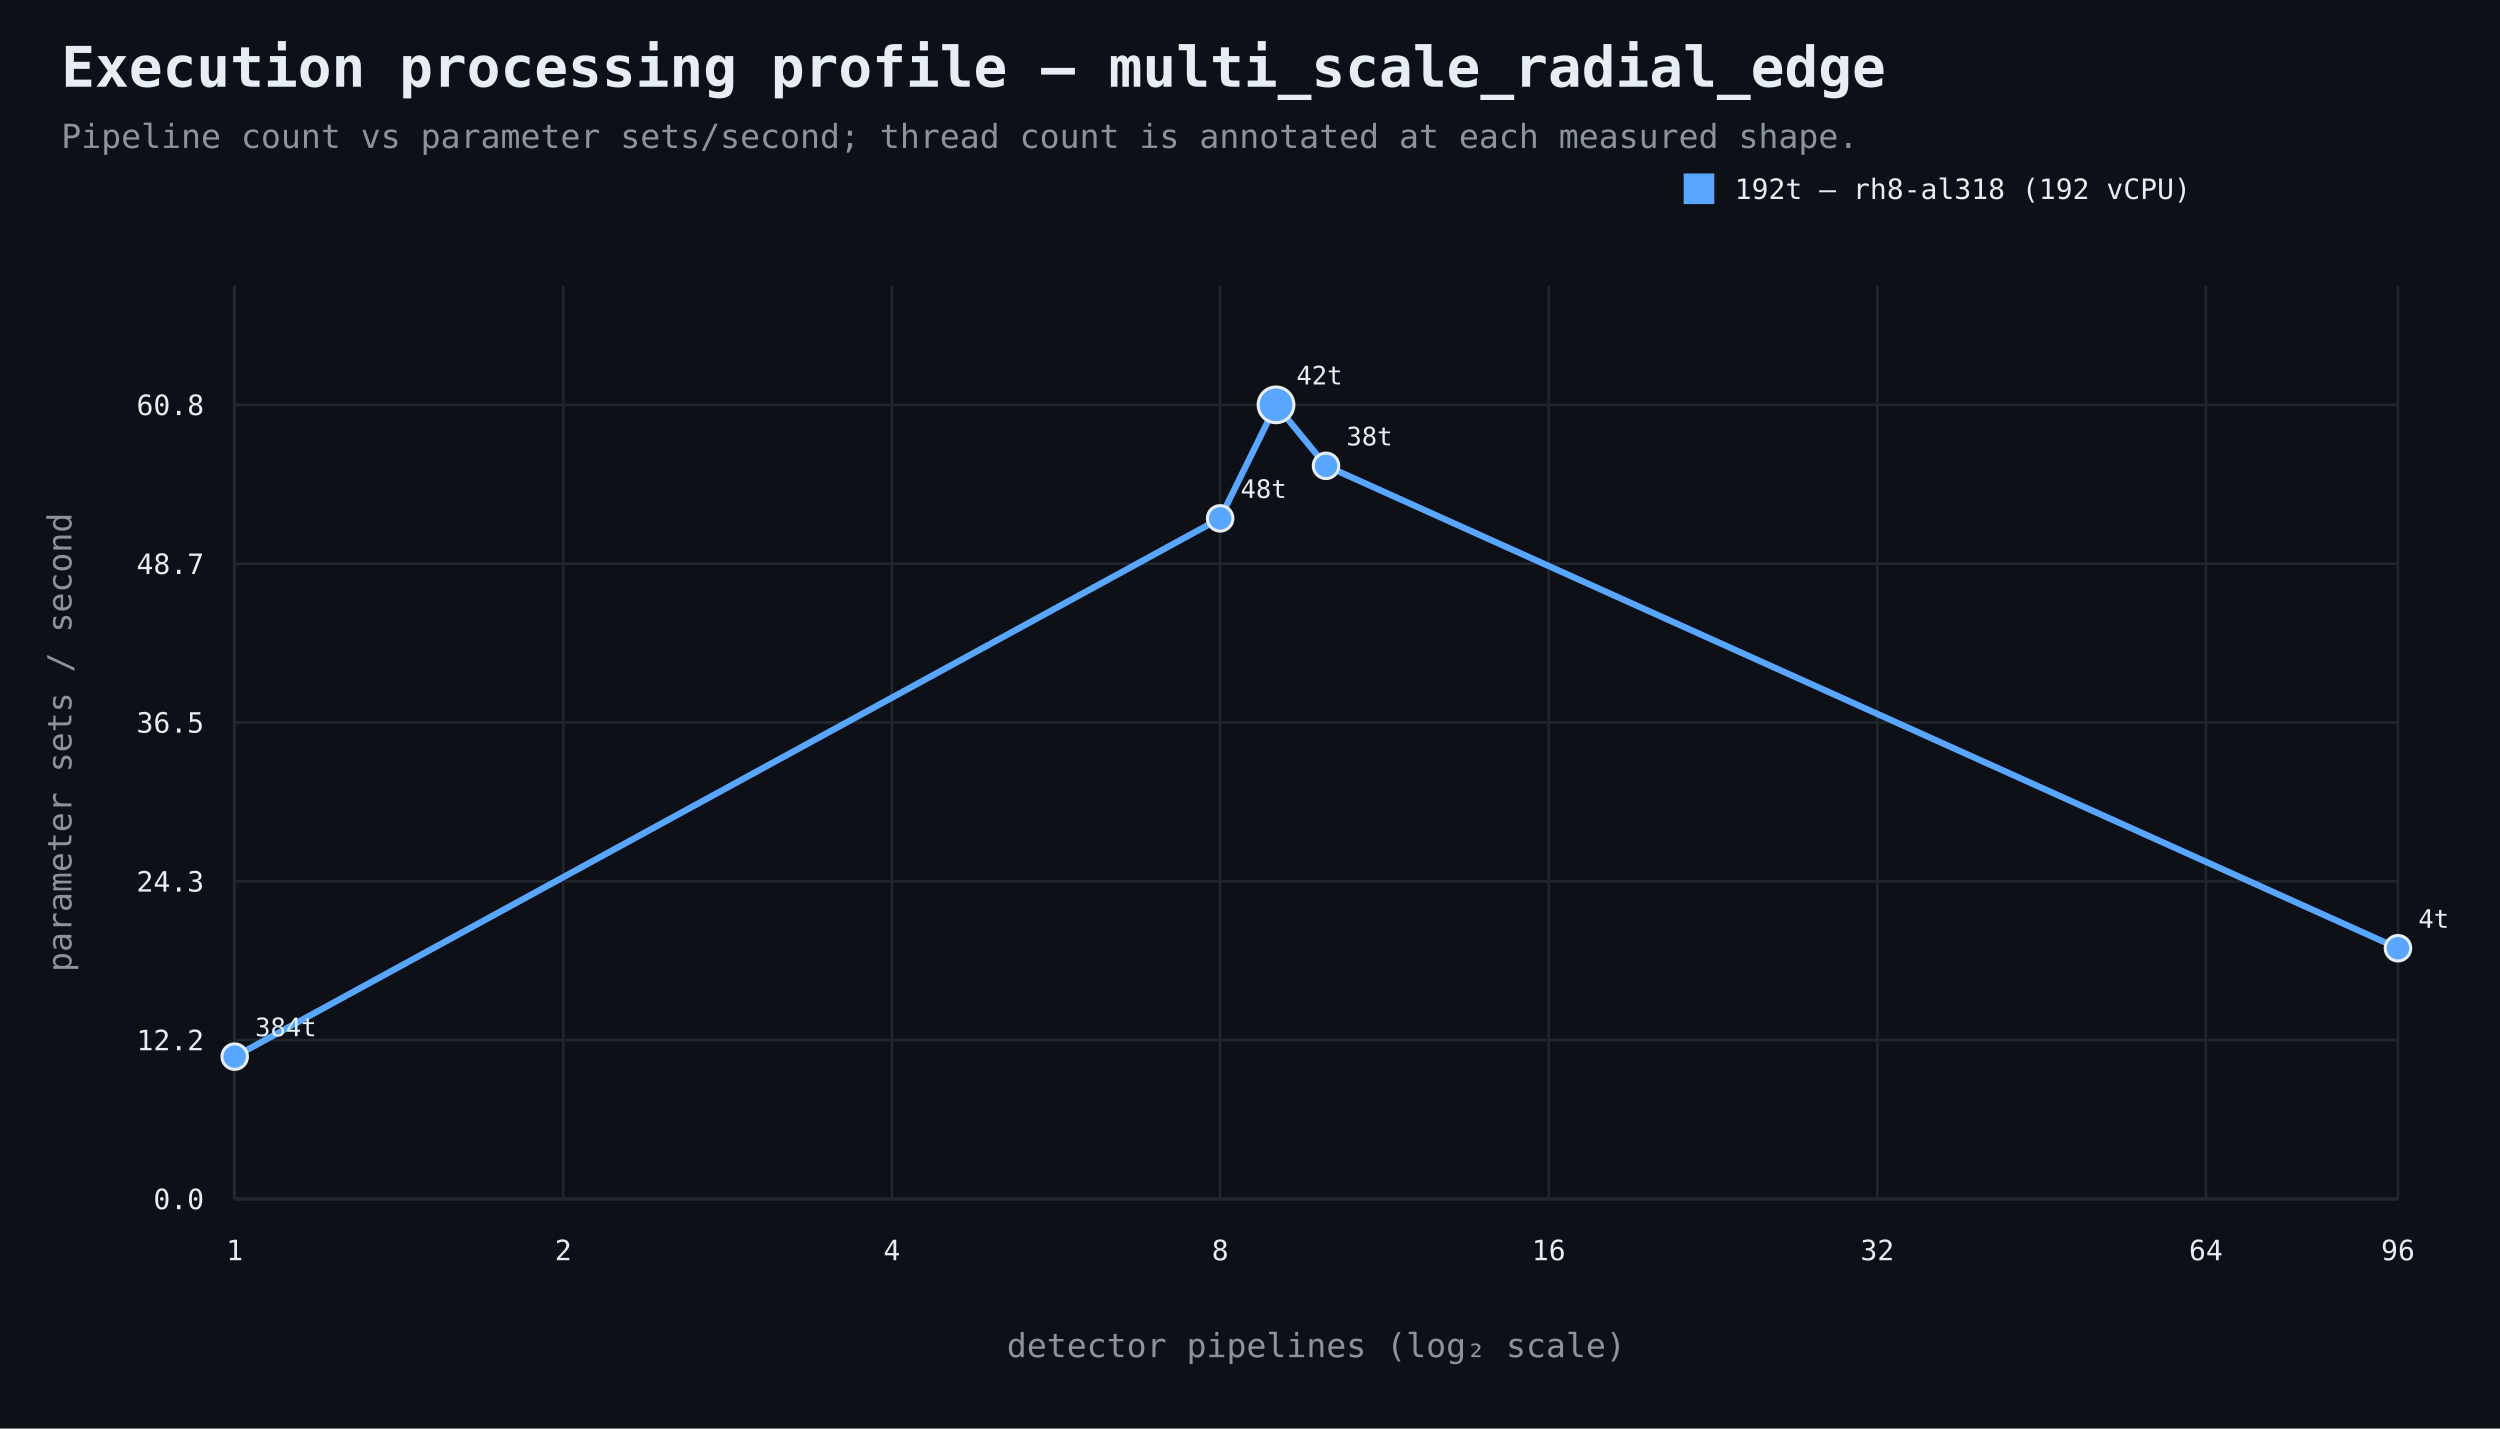
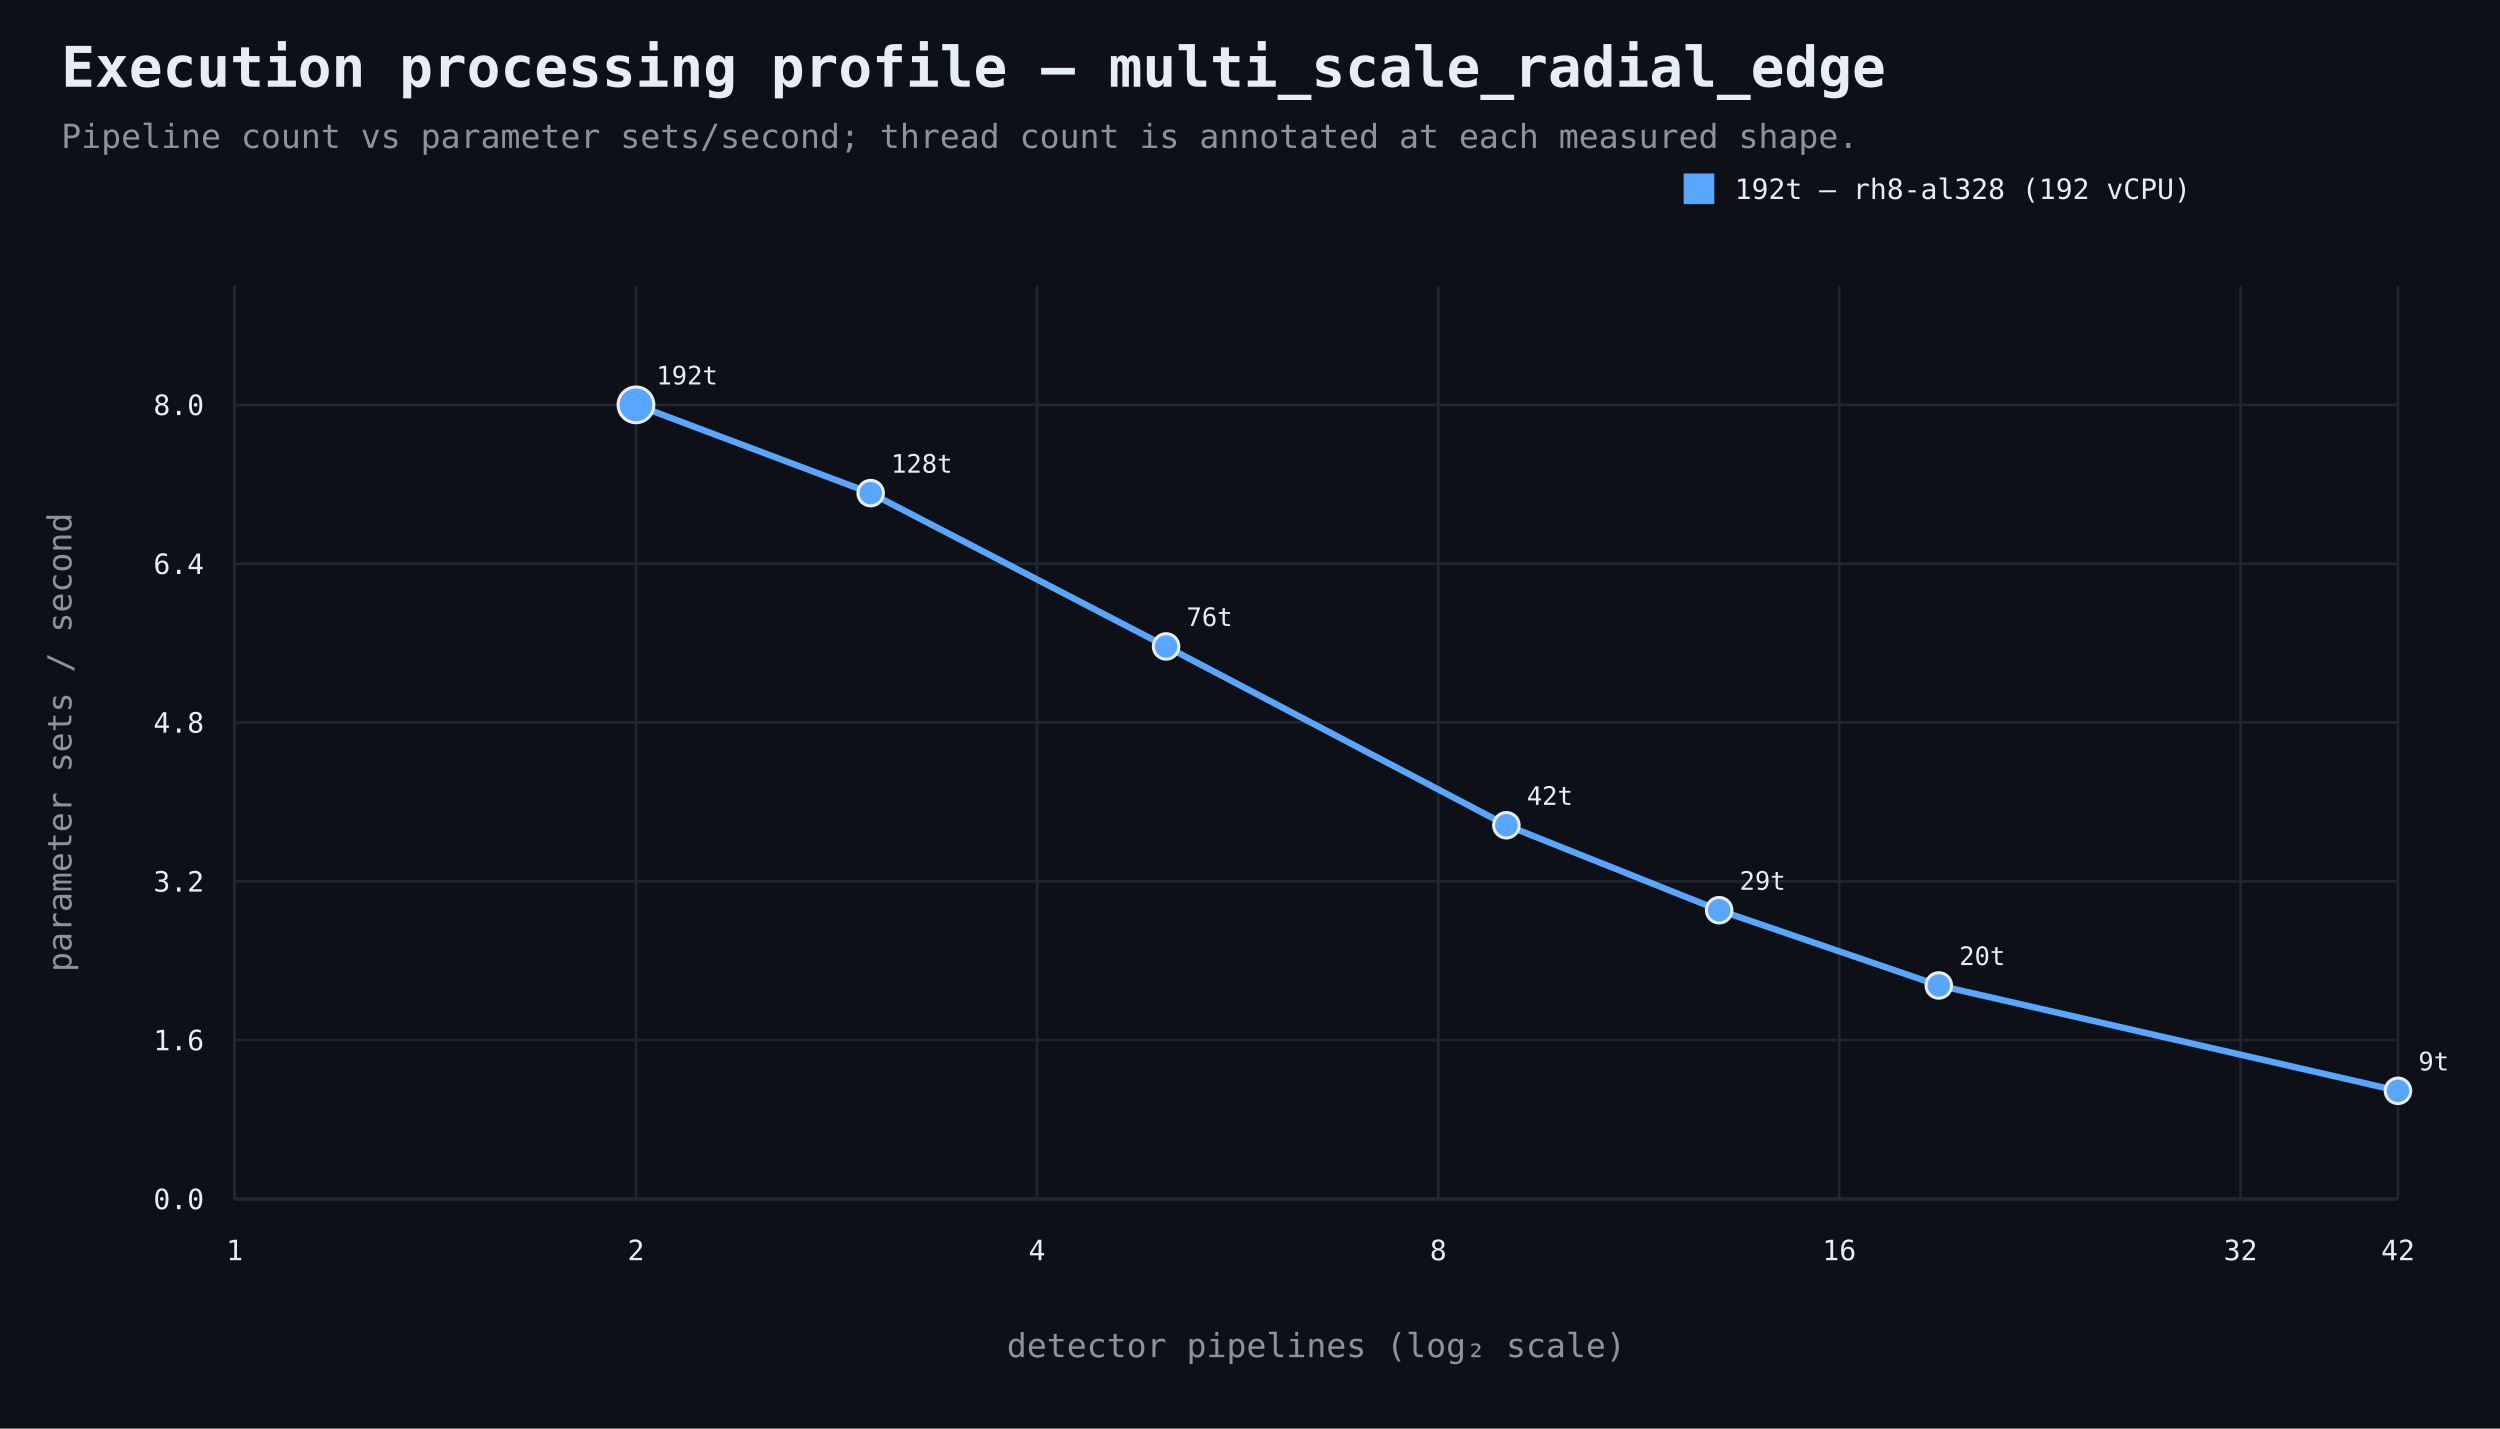
<svg xmlns="http://www.w3.org/2000/svg" width="980" height="560" viewBox="0 0 980 560">
  <rect width="100%" height="100%" fill="#0d1117" />
  <style>text{font-family:ui-monospace,SFMono-Regular,Consolas,monospace;fill:#e6edf3}.muted{fill:#8b949e}.axis{stroke:#484f58;stroke-width:1}.grid{stroke:#21262d;stroke-width:1}.point{stroke:#e6edf3;stroke-width:1.2}</style>
  <text x="24" y="34" font-size="22" font-weight="700">Execution processing profile — multi_scale_radial_edge</text>
  <text x="24" y="58" font-size="13" class="muted">Pipeline count vs parameter sets/second; thread count is annotated at each measured shape.</text>
  <line x1="92" y1="470" x2="940" y2="470" class="axis" />
  <line x1="92" y1="112" x2="92" y2="470" class="axis" />
  <line x1="92" y1="470.0" x2="940" y2="470.0" class="grid" />
  <text x="80" y="474.0" text-anchor="end" font-size="11">0.0</text>
  <line x1="92" y1="407.7" x2="940" y2="407.7" class="grid" />
-   <text x="80" y="411.7" text-anchor="end" font-size="11">12.2</text>
+   <text x="80" y="411.7" text-anchor="end" font-size="11">1.6</text>
  <line x1="92" y1="345.5" x2="940" y2="345.5" class="grid" />
-   <text x="80" y="349.5" text-anchor="end" font-size="11">24.3</text>
+   <text x="80" y="349.5" text-anchor="end" font-size="11">3.2</text>
  <line x1="92" y1="283.2" x2="940" y2="283.2" class="grid" />
-   <text x="80" y="287.2" text-anchor="end" font-size="11">36.5</text>
+   <text x="80" y="287.2" text-anchor="end" font-size="11">4.8</text>
  <line x1="92" y1="221.0" x2="940" y2="221.0" class="grid" />
-   <text x="80" y="225.0" text-anchor="end" font-size="11">48.7</text>
+   <text x="80" y="225.0" text-anchor="end" font-size="11">6.4</text>
  <line x1="92" y1="158.7" x2="940" y2="158.7" class="grid" />
-   <text x="80" y="162.7" text-anchor="end" font-size="11">60.8</text>
+   <text x="80" y="162.7" text-anchor="end" font-size="11">8.0</text>
  <line x1="92.0" y1="112" x2="92.0" y2="470" class="grid" />
  <text x="92.0" y="494" text-anchor="middle" font-size="11">1</text>
-   <line x1="220.8" y1="112" x2="220.8" y2="470" class="grid" />
-   <text x="220.8" y="494" text-anchor="middle" font-size="11">2</text>
-   <line x1="349.6" y1="112" x2="349.6" y2="470" class="grid" />
-   <text x="349.6" y="494" text-anchor="middle" font-size="11">4</text>
-   <line x1="478.3" y1="112" x2="478.3" y2="470" class="grid" />
-   <text x="478.3" y="494" text-anchor="middle" font-size="11">8</text>
-   <line x1="607.1" y1="112" x2="607.1" y2="470" class="grid" />
-   <text x="607.1" y="494" text-anchor="middle" font-size="11">16</text>
-   <line x1="735.9" y1="112" x2="735.9" y2="470" class="grid" />
-   <text x="735.9" y="494" text-anchor="middle" font-size="11">32</text>
-   <line x1="864.7" y1="112" x2="864.7" y2="470" class="grid" />
-   <text x="864.7" y="494" text-anchor="middle" font-size="11">64</text>
+   <line x1="249.3" y1="112" x2="249.3" y2="470" class="grid" />
+   <text x="249.3" y="494" text-anchor="middle" font-size="11">2</text>
+   <line x1="406.5" y1="112" x2="406.5" y2="470" class="grid" />
+   <text x="406.5" y="494" text-anchor="middle" font-size="11">4</text>
+   <line x1="563.8" y1="112" x2="563.8" y2="470" class="grid" />
+   <text x="563.8" y="494" text-anchor="middle" font-size="11">8</text>
+   <line x1="721.0" y1="112" x2="721.0" y2="470" class="grid" />
+   <text x="721.0" y="494" text-anchor="middle" font-size="11">16</text>
+   <line x1="878.3" y1="112" x2="878.3" y2="470" class="grid" />
+   <text x="878.3" y="494" text-anchor="middle" font-size="11">32</text>
  <line x1="940.0" y1="112" x2="940.0" y2="470" class="grid" />
-   <text x="940.0" y="494" text-anchor="middle" font-size="11">96</text>
+   <text x="940.0" y="494" text-anchor="middle" font-size="11">42</text>
  <text x="516.0" y="532" text-anchor="middle" font-size="13" class="muted">detector pipelines (log₂ scale)</text>
  <text x="28" y="291.0" text-anchor="middle" font-size="13" class="muted" transform="rotate(-90 28 291.0)">parameter sets / second</text>
-   <path d="M 92.0 414.2 L 478.3 203.2 L 500.2 158.7 L 519.8 182.6 L 940.0 371.7" fill="none" stroke="#58a6ff" stroke-width="2.5" />
-   <circle cx="92.0" cy="414.2" r="5" fill="#58a6ff" class="point" />
-   <text x="100.0" y="406.2" text-anchor="start" font-size="10">384t</text>
-   <circle cx="478.3" cy="203.2" r="5" fill="#58a6ff" class="point" />
-   <text x="486.3" y="195.2" text-anchor="start" font-size="10">48t</text>
-   <circle cx="500.2" cy="158.7" r="7" fill="#58a6ff" class="point" />
-   <text x="508.2" y="150.7" text-anchor="start" font-size="10">42t</text>
-   <circle cx="519.8" cy="182.6" r="5" fill="#58a6ff" class="point" />
-   <text x="527.8" y="174.6" text-anchor="start" font-size="10">38t</text>
-   <circle cx="940.0" cy="371.7" r="5" fill="#58a6ff" class="point" />
-   <text x="948.0" y="363.7" text-anchor="start" font-size="10">4t</text>
+   <path d="M 249.3 158.7 L 341.3 193.3 L 457.1 253.4 L 590.5 323.5 L 673.9 356.8 L 760.0 386.3 L 940.0 427.6" fill="none" stroke="#58a6ff" stroke-width="2.5" />
+   <circle cx="249.3" cy="158.7" r="7" fill="#58a6ff" class="point" />
+   <text x="257.3" y="150.7" text-anchor="start" font-size="10">192t</text>
+   <circle cx="341.3" cy="193.3" r="5" fill="#58a6ff" class="point" />
+   <text x="349.3" y="185.3" text-anchor="start" font-size="10">128t</text>
+   <circle cx="457.1" cy="253.4" r="5" fill="#58a6ff" class="point" />
+   <text x="465.1" y="245.4" text-anchor="start" font-size="10">76t</text>
+   <circle cx="590.5" cy="323.5" r="5" fill="#58a6ff" class="point" />
+   <text x="598.5" y="315.5" text-anchor="start" font-size="10">42t</text>
+   <circle cx="673.9" cy="356.8" r="5" fill="#58a6ff" class="point" />
+   <text x="681.9" y="348.8" text-anchor="start" font-size="10">29t</text>
+   <circle cx="760.0" cy="386.3" r="5" fill="#58a6ff" class="point" />
+   <text x="768.0" y="378.3" text-anchor="start" font-size="10">20t</text>
+   <circle cx="940.0" cy="427.6" r="5" fill="#58a6ff" class="point" />
+   <text x="948.0" y="419.6" text-anchor="start" font-size="10">9t</text>
  <rect x="660" y="68" width="12" height="12" fill="#58a6ff" />
-   <text x="680" y="78" font-size="11">192t — rh8-al318 (192 vCPU)</text>
+   <text x="680" y="78" font-size="11">192t — rh8-al328 (192 vCPU)</text>
</svg>
